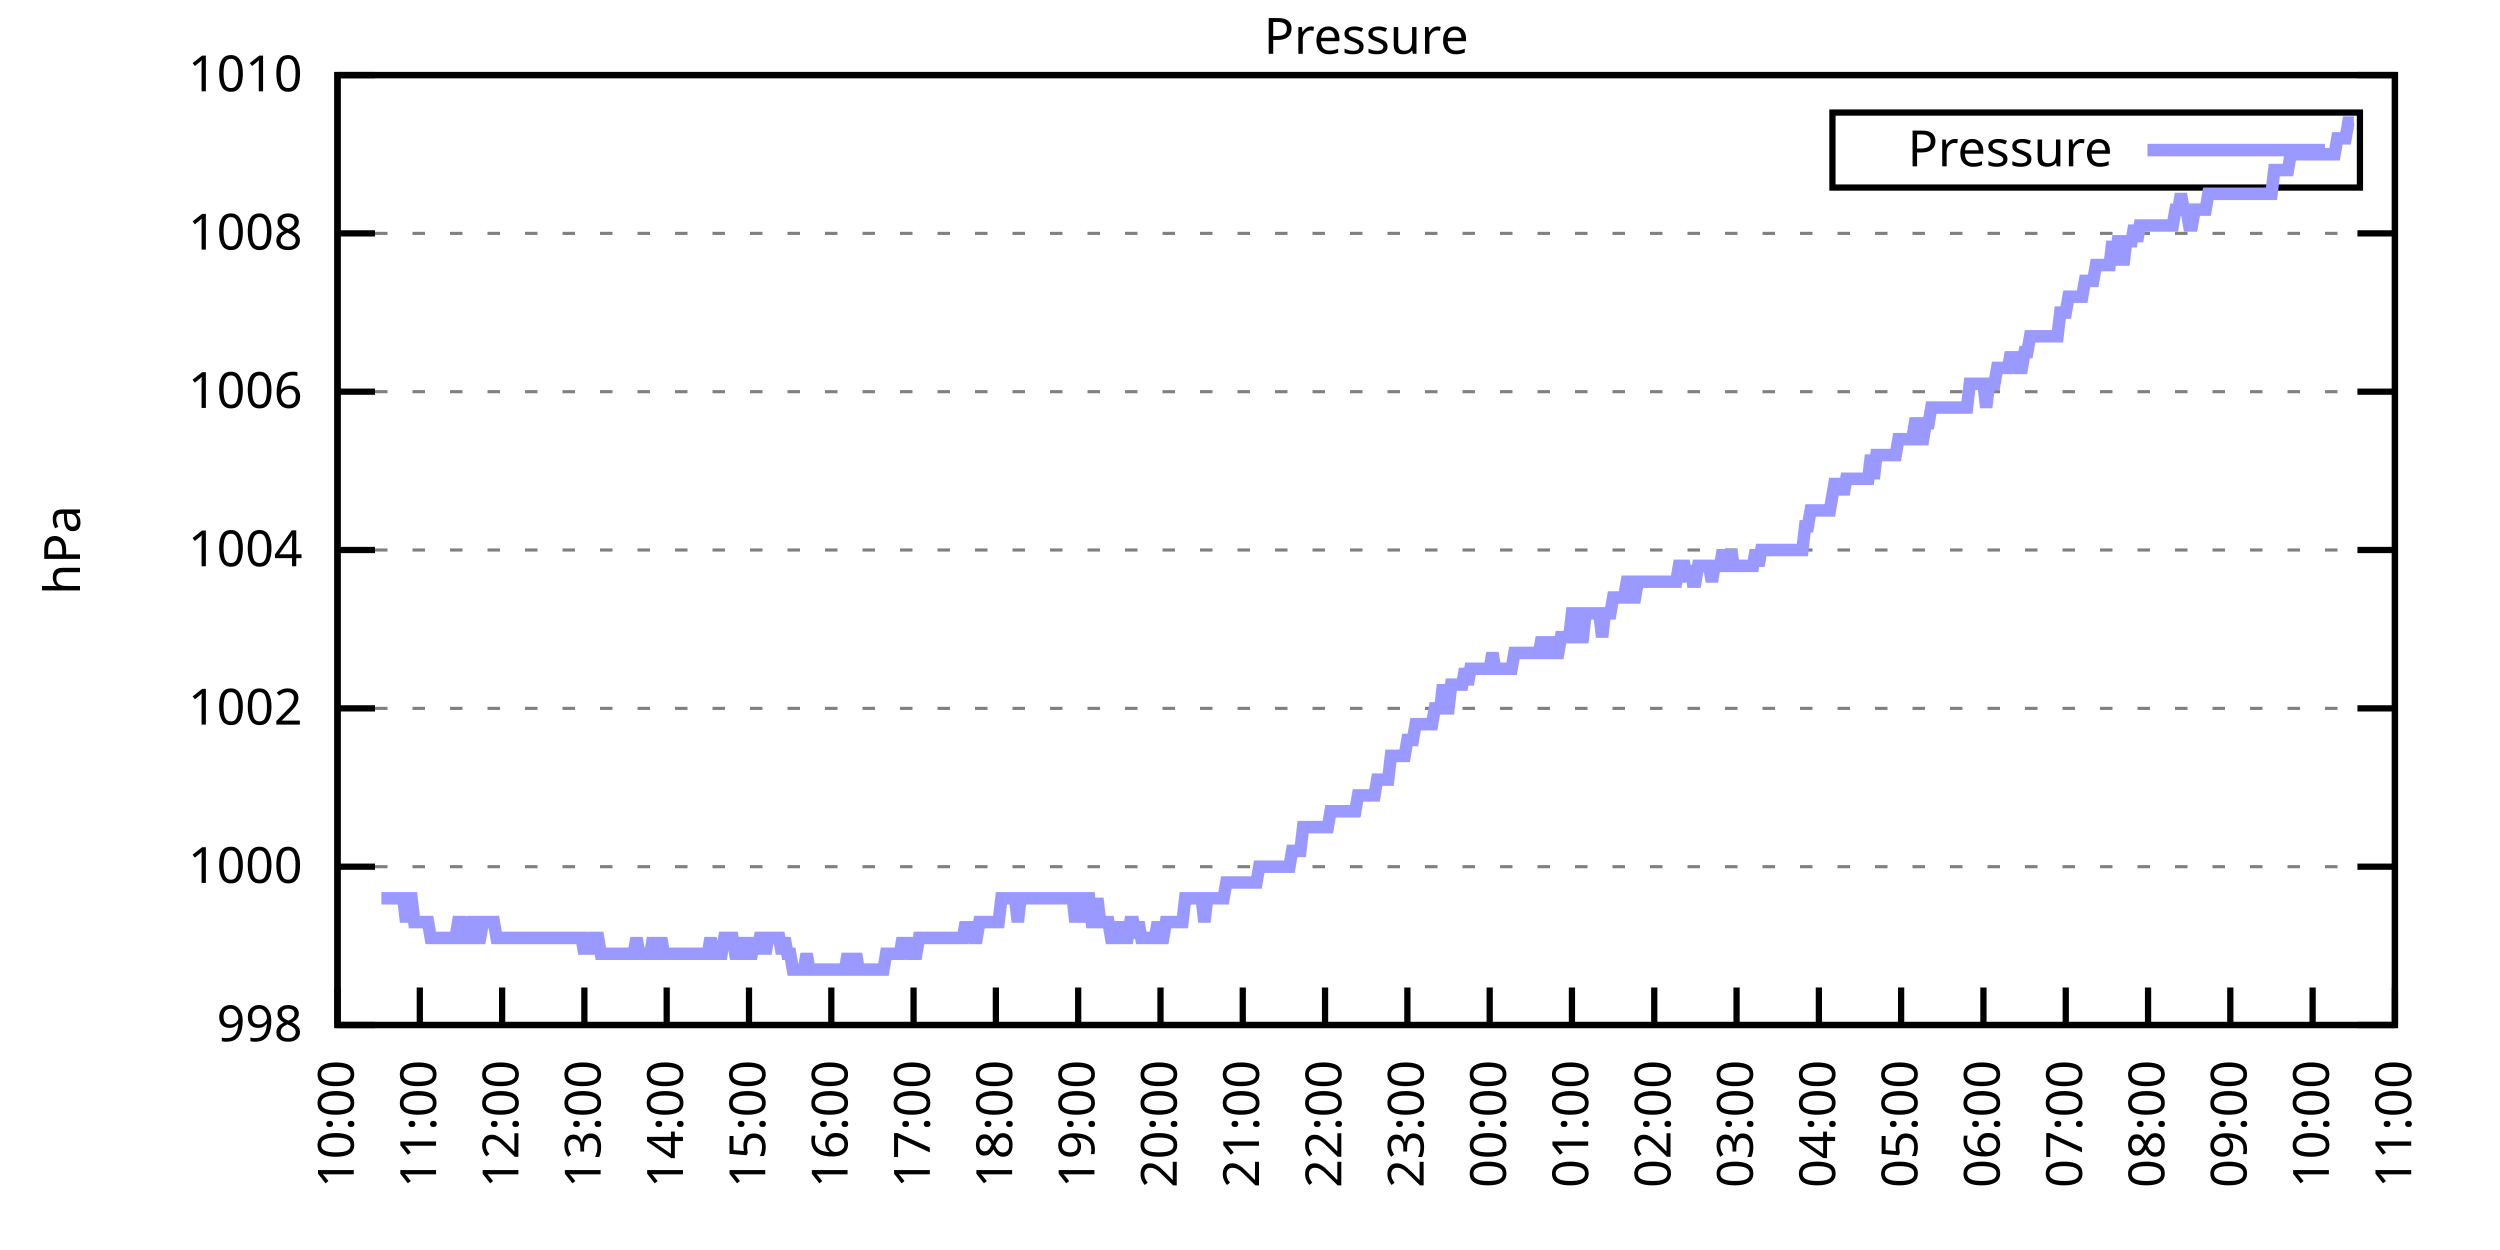
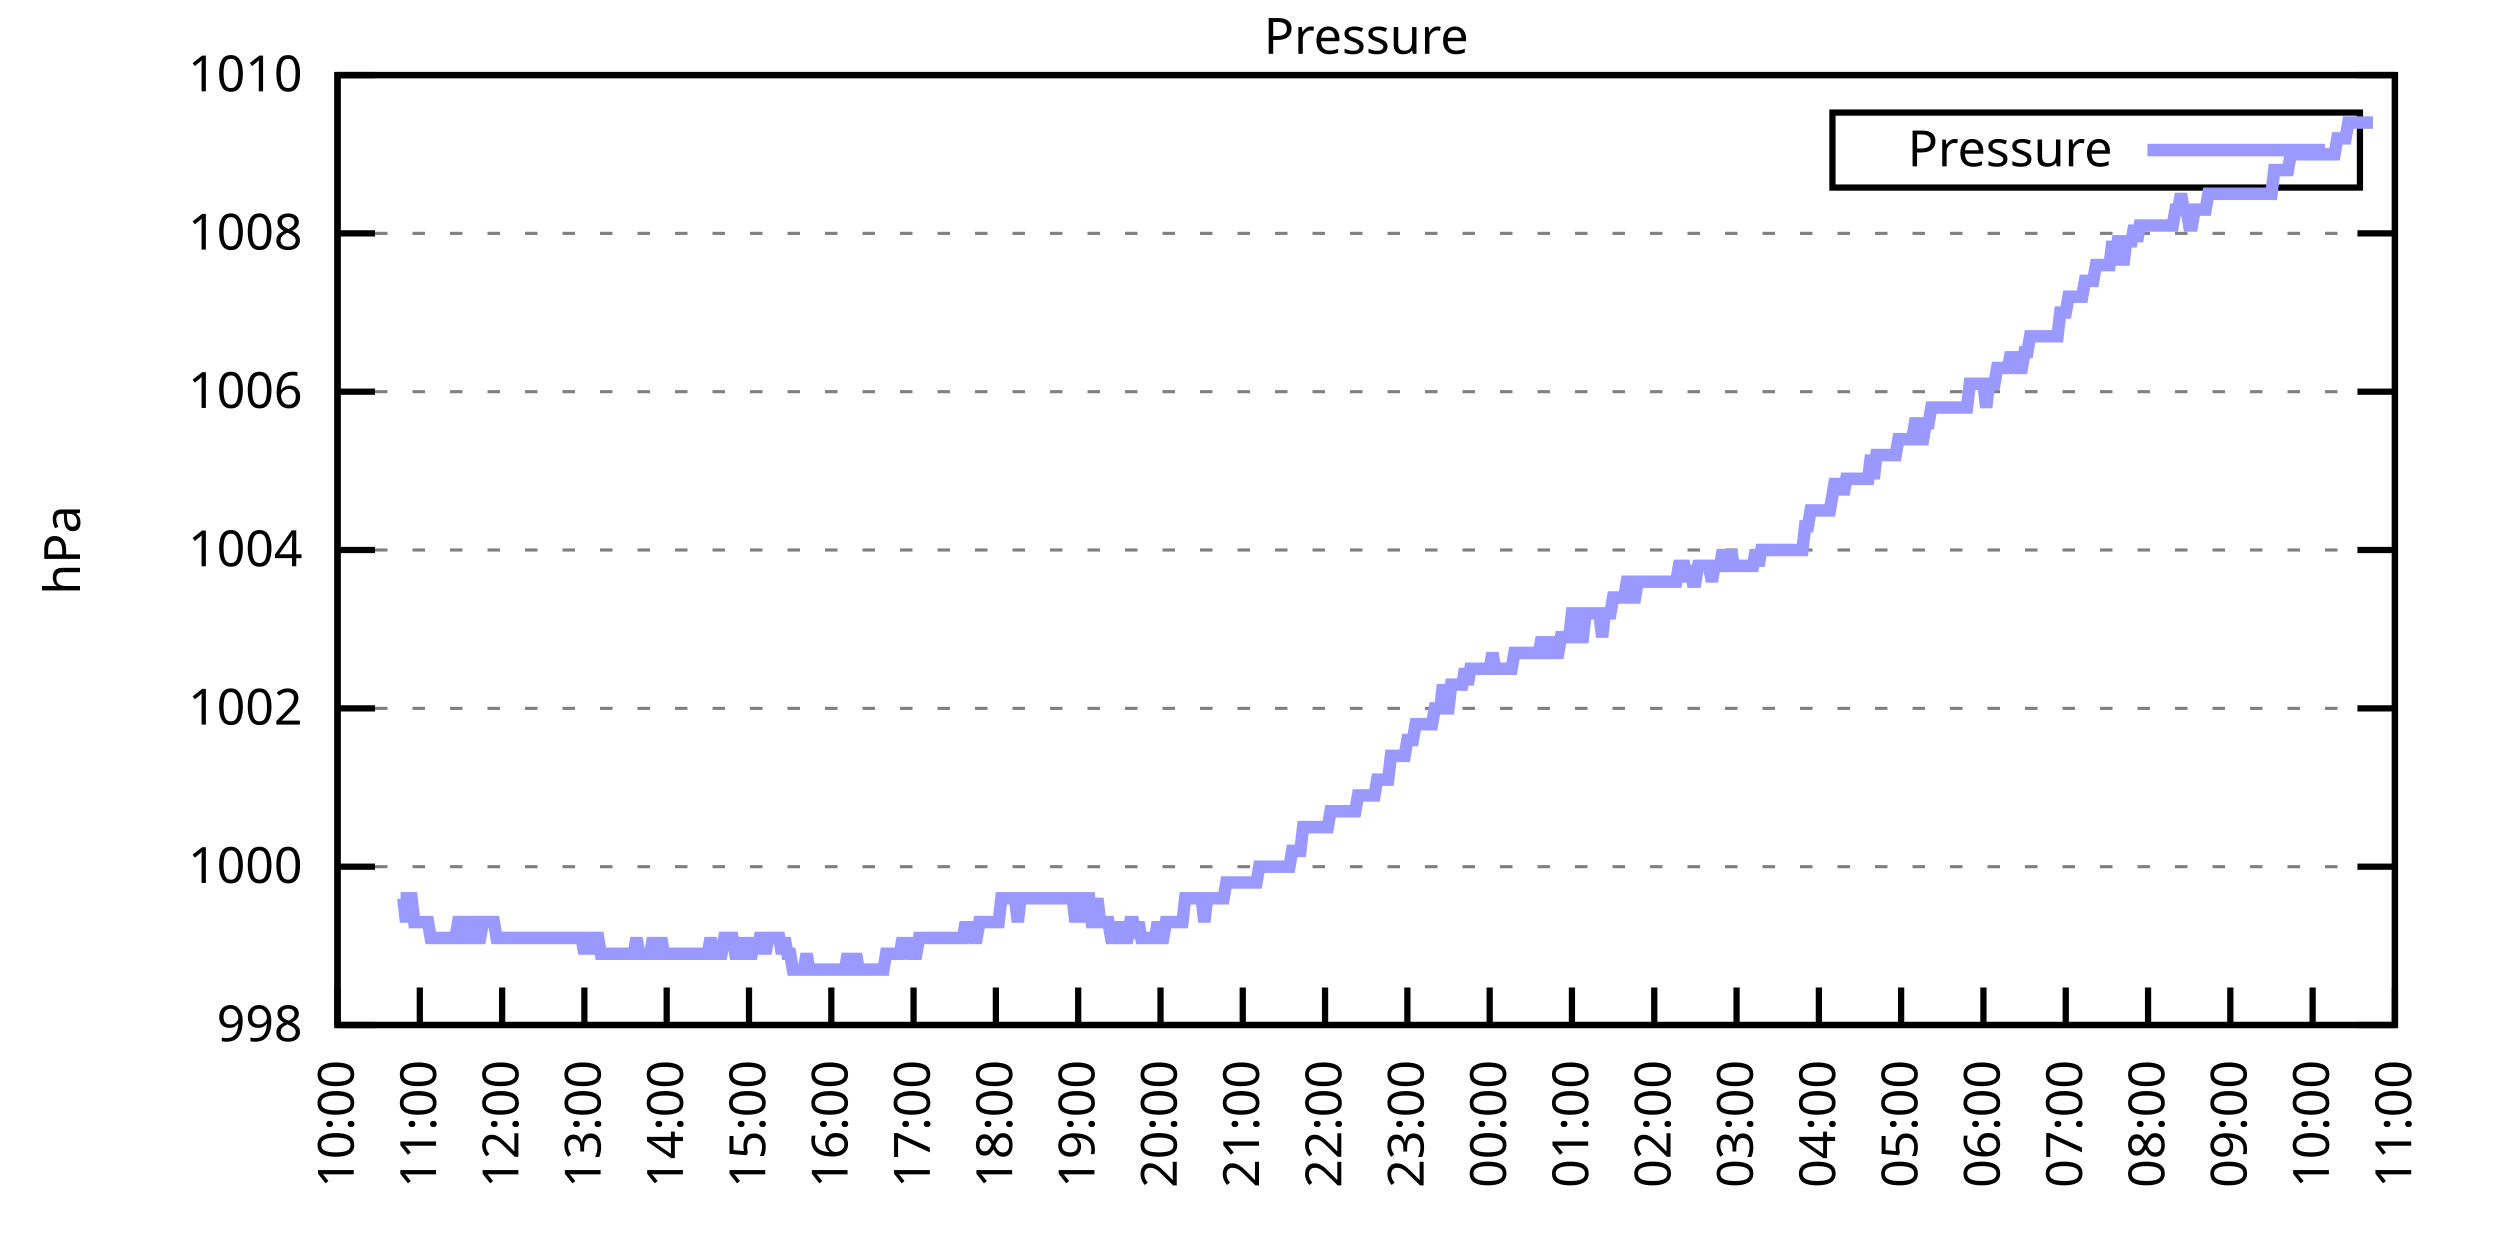
<svg xmlns="http://www.w3.org/2000/svg" xmlns:xlink="http://www.w3.org/1999/xlink" width="400" height="200" viewBox="0 0 400 200">
  <g id="gnuplot_canvas">
    <rect x="0" y="0" width="400" height="200" fill="none" />
    <defs>
      <circle id="gpDot" r="0.5" stroke-width="0.5" stroke="currentColor" />
      <path id="gpPt0" stroke-width="0.333" stroke="currentColor" d="M-1,0 h2 M0,-1 v2" />
      <path id="gpPt1" stroke-width="0.333" stroke="currentColor" d="M-1,-1 L1,1 M1,-1 L-1,1" />
      <path id="gpPt2" stroke-width="0.333" stroke="currentColor" d="M-1,0 L1,0 M0,-1 L0,1 M-1,-1 L1,1 M-1,1 L1,-1" />
      <rect id="gpPt3" stroke-width="0.333" stroke="currentColor" x="-1" y="-1" width="2" height="2" />
      <rect id="gpPt4" stroke-width="0.333" stroke="currentColor" fill="currentColor" x="-1" y="-1" width="2" height="2" />
      <circle id="gpPt5" stroke-width="0.333" stroke="currentColor" cx="0" cy="0" r="1" />
      <use xlink:href="#gpPt5" id="gpPt6" fill="currentColor" stroke="none" />
      <path id="gpPt7" stroke-width="0.333" stroke="currentColor" d="M0,-1.33 L-1.33,0.67 L1.33,0.67 z" />
      <use xlink:href="#gpPt7" id="gpPt8" fill="currentColor" stroke="none" />
      <use xlink:href="#gpPt7" id="gpPt9" stroke="currentColor" transform="rotate(180)" />
      <use xlink:href="#gpPt9" id="gpPt10" fill="currentColor" stroke="none" />
      <use xlink:href="#gpPt3" id="gpPt11" stroke="currentColor" transform="rotate(45)" />
      <use xlink:href="#gpPt11" id="gpPt12" fill="currentColor" stroke="none" />
      <path id="gpPt13" stroke-width="0.333" stroke="currentColor" d="M0,1.330 L1.265,0.411 L0.782,-1.067 L-0.782,-1.076 L-1.265,0.411 z" />
      <use xlink:href="#gpPt13" id="gpPt14" fill="currentColor" stroke="none" />
      <filter id="textbox" filterUnits="objectBoundingBox" x="0" y="0" height="1" width="1">
        <feFlood flood-color="white" flood-opacity="1" result="bgnd" />
        <feComposite in="SourceGraphic" in2="bgnd" operator="atop" />
      </filter>
      <filter id="greybox" filterUnits="objectBoundingBox" x="0" y="0" height="1" width="1">
        <feFlood flood-color="lightgrey" flood-opacity="1" result="grey" />
        <feComposite in="SourceGraphic" in2="grey" operator="atop" />
      </filter>
    </defs>
    <g fill="none" color="white" stroke="currentColor" stroke-width="1.00" stroke-linecap="butt" stroke-linejoin="miter">
</g>
    <g fill="none" color="black" stroke="currentColor" stroke-width="1.00" stroke-linecap="butt" stroke-linejoin="miter">
      <g stroke="none" shape-rendering="crispEdges">
        <polygon fill="rgb(255, 255, 255)" points="54.00,164.00 383.18,164.00 383.18,12.02 54.00,12.02 " />
      </g>
    </g>
    <g fill="none" color="black" stroke="currentColor" stroke-width="1.00" stroke-linecap="butt" stroke-linejoin="miter">
</g>
    <g fill="none" color="black" stroke="black" stroke-width="0.50" stroke-linecap="butt" stroke-linejoin="miter">
</g>
    <g fill="none" color="gray" stroke="currentColor" stroke-width="0.50" stroke-linecap="butt" stroke-linejoin="miter">
      <path stroke="gray" stroke-dasharray="2,4" class="gridline" d="M54.00,164.00 L383.19,164.00  " />
    </g>
    <g fill="none" color="gray" stroke="gray" stroke-width="1.00" stroke-linecap="butt" stroke-linejoin="miter">
</g>
    <g fill="none" color="black" stroke="currentColor" stroke-width="1.00" stroke-linecap="butt" stroke-linejoin="miter">
      <path stroke="black" d="M54.00,164.00 L60.00,164.00 M383.19,164.00 L377.19,164.00  " />
      <g transform="translate(48.40,166.60)" stroke="none" fill="black" font-family="Sans" font-size="8.00" text-anchor="end">
        <text>
          <tspan font-family="Sans"> 998</tspan>
        </text>
      </g>
    </g>
    <g fill="none" color="black" stroke="currentColor" stroke-width="1.00" stroke-linecap="butt" stroke-linejoin="miter">
</g>
    <g fill="none" color="black" stroke="black" stroke-width="0.50" stroke-linecap="butt" stroke-linejoin="miter">
</g>
    <g fill="none" color="gray" stroke="currentColor" stroke-width="0.50" stroke-linecap="butt" stroke-linejoin="miter">
      <path stroke="gray" stroke-dasharray="2,4" class="gridline" d="M54.00,138.67 L383.19,138.67  " />
    </g>
    <g fill="none" color="gray" stroke="gray" stroke-width="1.00" stroke-linecap="butt" stroke-linejoin="miter">
</g>
    <g fill="none" color="black" stroke="currentColor" stroke-width="1.00" stroke-linecap="butt" stroke-linejoin="miter">
      <path stroke="black" d="M54.00,138.67 L60.00,138.67 M383.19,138.67 L377.19,138.67  " />
      <g transform="translate(48.40,141.27)" stroke="none" fill="black" font-family="Sans" font-size="8.00" text-anchor="end">
        <text>
          <tspan font-family="Sans"> 1000</tspan>
        </text>
      </g>
    </g>
    <g fill="none" color="black" stroke="currentColor" stroke-width="1.00" stroke-linecap="butt" stroke-linejoin="miter">
</g>
    <g fill="none" color="black" stroke="black" stroke-width="0.50" stroke-linecap="butt" stroke-linejoin="miter">
</g>
    <g fill="none" color="gray" stroke="currentColor" stroke-width="0.50" stroke-linecap="butt" stroke-linejoin="miter">
      <path stroke="gray" stroke-dasharray="2,4" class="gridline" d="M54.00,113.34 L383.19,113.34  " />
    </g>
    <g fill="none" color="gray" stroke="gray" stroke-width="1.00" stroke-linecap="butt" stroke-linejoin="miter">
</g>
    <g fill="none" color="black" stroke="currentColor" stroke-width="1.00" stroke-linecap="butt" stroke-linejoin="miter">
      <path stroke="black" d="M54.00,113.34 L60.00,113.34 M383.19,113.34 L377.19,113.34  " />
      <g transform="translate(48.40,115.94)" stroke="none" fill="black" font-family="Sans" font-size="8.00" text-anchor="end">
        <text>
          <tspan font-family="Sans"> 1002</tspan>
        </text>
      </g>
    </g>
    <g fill="none" color="black" stroke="currentColor" stroke-width="1.00" stroke-linecap="butt" stroke-linejoin="miter">
</g>
    <g fill="none" color="black" stroke="black" stroke-width="0.50" stroke-linecap="butt" stroke-linejoin="miter">
</g>
    <g fill="none" color="gray" stroke="currentColor" stroke-width="0.50" stroke-linecap="butt" stroke-linejoin="miter">
      <path stroke="gray" stroke-dasharray="2,4" class="gridline" d="M54.00,88.00 L383.19,88.00  " />
    </g>
    <g fill="none" color="gray" stroke="gray" stroke-width="1.00" stroke-linecap="butt" stroke-linejoin="miter">
</g>
    <g fill="none" color="black" stroke="currentColor" stroke-width="1.00" stroke-linecap="butt" stroke-linejoin="miter">
      <path stroke="black" d="M54.00,88.00 L60.00,88.00 M383.19,88.00 L377.19,88.00  " />
      <g transform="translate(48.40,90.60)" stroke="none" fill="black" font-family="Sans" font-size="8.00" text-anchor="end">
        <text>
          <tspan font-family="Sans"> 1004</tspan>
        </text>
      </g>
    </g>
    <g fill="none" color="black" stroke="currentColor" stroke-width="1.00" stroke-linecap="butt" stroke-linejoin="miter">
</g>
    <g fill="none" color="black" stroke="black" stroke-width="0.50" stroke-linecap="butt" stroke-linejoin="miter">
</g>
    <g fill="none" color="gray" stroke="currentColor" stroke-width="0.50" stroke-linecap="butt" stroke-linejoin="miter">
      <path stroke="gray" stroke-dasharray="2,4" class="gridline" d="M54.00,62.67 L383.19,62.67  " />
    </g>
    <g fill="none" color="gray" stroke="gray" stroke-width="1.00" stroke-linecap="butt" stroke-linejoin="miter">
</g>
    <g fill="none" color="black" stroke="currentColor" stroke-width="1.00" stroke-linecap="butt" stroke-linejoin="miter">
      <path stroke="black" d="M54.00,62.67 L60.00,62.67 M383.19,62.67 L377.19,62.67  " />
      <g transform="translate(48.40,65.27)" stroke="none" fill="black" font-family="Sans" font-size="8.00" text-anchor="end">
        <text>
          <tspan font-family="Sans"> 1006</tspan>
        </text>
      </g>
    </g>
    <g fill="none" color="black" stroke="currentColor" stroke-width="1.00" stroke-linecap="butt" stroke-linejoin="miter">
</g>
    <g fill="none" color="black" stroke="black" stroke-width="0.50" stroke-linecap="butt" stroke-linejoin="miter">
</g>
    <g fill="none" color="gray" stroke="currentColor" stroke-width="0.50" stroke-linecap="butt" stroke-linejoin="miter">
      <path stroke="gray" stroke-dasharray="2,4" class="gridline" d="M54.00,37.34 L383.19,37.34  " />
    </g>
    <g fill="none" color="gray" stroke="gray" stroke-width="1.00" stroke-linecap="butt" stroke-linejoin="miter">
</g>
    <g fill="none" color="black" stroke="currentColor" stroke-width="1.00" stroke-linecap="butt" stroke-linejoin="miter">
      <path stroke="black" d="M54.00,37.34 L60.00,37.34 M383.19,37.34 L377.19,37.34  " />
      <g transform="translate(48.40,39.94)" stroke="none" fill="black" font-family="Sans" font-size="8.00" text-anchor="end">
        <text>
          <tspan font-family="Sans"> 1008</tspan>
        </text>
      </g>
    </g>
    <g fill="none" color="black" stroke="currentColor" stroke-width="1.00" stroke-linecap="butt" stroke-linejoin="miter">
</g>
    <g fill="none" color="black" stroke="black" stroke-width="0.50" stroke-linecap="butt" stroke-linejoin="miter">
</g>
    <g fill="none" color="gray" stroke="currentColor" stroke-width="0.50" stroke-linecap="butt" stroke-linejoin="miter">
      <path stroke="gray" stroke-dasharray="2,4" class="gridline" d="M54.00,12.01 L383.19,12.01  " />
    </g>
    <g fill="none" color="gray" stroke="gray" stroke-width="1.00" stroke-linecap="butt" stroke-linejoin="miter">
</g>
    <g fill="none" color="black" stroke="currentColor" stroke-width="1.00" stroke-linecap="butt" stroke-linejoin="miter">
      <path stroke="black" d="M54.00,12.01 L60.00,12.01 M383.19,12.01 L377.19,12.01  " />
      <g transform="translate(48.40,14.61)" stroke="none" fill="black" font-family="Sans" font-size="8.00" text-anchor="end">
        <text>
          <tspan font-family="Sans"> 1010</tspan>
        </text>
      </g>
    </g>
    <g fill="none" color="black" stroke="currentColor" stroke-width="1.00" stroke-linecap="butt" stroke-linejoin="miter">
      <path stroke="black" d="M54.00,164.00 L54.00,158.00  " />
      <g transform="translate(56.60,169.60) rotate(270.00)" stroke="none" fill="black" font-family="Sans" font-size="8.00" text-anchor="end">
        <text>
          <tspan font-family="Sans">10:00</tspan>
        </text>
      </g>
    </g>
    <g fill="none" color="black" stroke="currentColor" stroke-width="1.00" stroke-linecap="butt" stroke-linejoin="miter">
      <path stroke="black" d="M67.17,164.00 L67.17,158.00  " />
      <g transform="translate(69.77,169.60) rotate(270.00)" stroke="none" fill="black" font-family="Sans" font-size="8.00" text-anchor="end">
        <text>
          <tspan font-family="Sans">11:00</tspan>
        </text>
      </g>
    </g>
    <g fill="none" color="black" stroke="currentColor" stroke-width="1.00" stroke-linecap="butt" stroke-linejoin="miter">
      <path stroke="black" d="M80.34,164.00 L80.34,158.00  " />
      <g transform="translate(82.94,169.60) rotate(270.00)" stroke="none" fill="black" font-family="Sans" font-size="8.00" text-anchor="end">
        <text>
          <tspan font-family="Sans">12:00</tspan>
        </text>
      </g>
    </g>
    <g fill="none" color="black" stroke="currentColor" stroke-width="1.00" stroke-linecap="butt" stroke-linejoin="miter">
      <path stroke="black" d="M93.50,164.00 L93.50,158.00  " />
      <g transform="translate(96.10,169.60) rotate(270.00)" stroke="none" fill="black" font-family="Sans" font-size="8.00" text-anchor="end">
        <text>
          <tspan font-family="Sans">13:00</tspan>
        </text>
      </g>
    </g>
    <g fill="none" color="black" stroke="currentColor" stroke-width="1.00" stroke-linecap="butt" stroke-linejoin="miter">
      <path stroke="black" d="M106.67,164.00 L106.67,158.00  " />
      <g transform="translate(109.27,169.60) rotate(270.00)" stroke="none" fill="black" font-family="Sans" font-size="8.00" text-anchor="end">
        <text>
          <tspan font-family="Sans">14:00</tspan>
        </text>
      </g>
    </g>
    <g fill="none" color="black" stroke="currentColor" stroke-width="1.00" stroke-linecap="butt" stroke-linejoin="miter">
      <path stroke="black" d="M119.84,164.00 L119.84,158.00  " />
      <g transform="translate(122.44,169.60) rotate(270.00)" stroke="none" fill="black" font-family="Sans" font-size="8.00" text-anchor="end">
        <text>
          <tspan font-family="Sans">15:00</tspan>
        </text>
      </g>
    </g>
    <g fill="none" color="black" stroke="currentColor" stroke-width="1.00" stroke-linecap="butt" stroke-linejoin="miter">
      <path stroke="black" d="M133.01,164.00 L133.01,158.00  " />
      <g transform="translate(135.61,169.60) rotate(270.00)" stroke="none" fill="black" font-family="Sans" font-size="8.00" text-anchor="end">
        <text>
          <tspan font-family="Sans">16:00</tspan>
        </text>
      </g>
    </g>
    <g fill="none" color="black" stroke="currentColor" stroke-width="1.00" stroke-linecap="butt" stroke-linejoin="miter">
      <path stroke="black" d="M146.17,164.00 L146.17,158.00  " />
      <g transform="translate(148.77,169.60) rotate(270.00)" stroke="none" fill="black" font-family="Sans" font-size="8.00" text-anchor="end">
        <text>
          <tspan font-family="Sans">17:00</tspan>
        </text>
      </g>
    </g>
    <g fill="none" color="black" stroke="currentColor" stroke-width="1.00" stroke-linecap="butt" stroke-linejoin="miter">
      <path stroke="black" d="M159.34,164.00 L159.34,158.00  " />
      <g transform="translate(161.94,169.60) rotate(270.00)" stroke="none" fill="black" font-family="Sans" font-size="8.00" text-anchor="end">
        <text>
          <tspan font-family="Sans">18:00</tspan>
        </text>
      </g>
    </g>
    <g fill="none" color="black" stroke="currentColor" stroke-width="1.00" stroke-linecap="butt" stroke-linejoin="miter">
      <path stroke="black" d="M172.51,164.00 L172.51,158.00  " />
      <g transform="translate(175.11,169.60) rotate(270.00)" stroke="none" fill="black" font-family="Sans" font-size="8.00" text-anchor="end">
        <text>
          <tspan font-family="Sans">19:00</tspan>
        </text>
      </g>
    </g>
    <g fill="none" color="black" stroke="currentColor" stroke-width="1.00" stroke-linecap="butt" stroke-linejoin="miter">
      <path stroke="black" d="M185.68,164.00 L185.68,158.00  " />
      <g transform="translate(188.28,169.60) rotate(270.00)" stroke="none" fill="black" font-family="Sans" font-size="8.00" text-anchor="end">
        <text>
          <tspan font-family="Sans">20:00</tspan>
        </text>
      </g>
    </g>
    <g fill="none" color="black" stroke="currentColor" stroke-width="1.00" stroke-linecap="butt" stroke-linejoin="miter">
      <path stroke="black" d="M198.84,164.00 L198.84,158.00  " />
      <g transform="translate(201.44,169.60) rotate(270.00)" stroke="none" fill="black" font-family="Sans" font-size="8.00" text-anchor="end">
        <text>
          <tspan font-family="Sans">21:00</tspan>
        </text>
      </g>
    </g>
    <g fill="none" color="black" stroke="currentColor" stroke-width="1.00" stroke-linecap="butt" stroke-linejoin="miter">
      <path stroke="black" d="M212.01,164.00 L212.01,158.00  " />
      <g transform="translate(214.61,169.60) rotate(270.00)" stroke="none" fill="black" font-family="Sans" font-size="8.00" text-anchor="end">
        <text>
          <tspan font-family="Sans">22:00</tspan>
        </text>
      </g>
    </g>
    <g fill="none" color="black" stroke="currentColor" stroke-width="1.00" stroke-linecap="butt" stroke-linejoin="miter">
      <path stroke="black" d="M225.18,164.00 L225.18,158.00  " />
      <g transform="translate(227.78,169.60) rotate(270.00)" stroke="none" fill="black" font-family="Sans" font-size="8.00" text-anchor="end">
        <text>
          <tspan font-family="Sans">23:00</tspan>
        </text>
      </g>
    </g>
    <g fill="none" color="black" stroke="currentColor" stroke-width="1.00" stroke-linecap="butt" stroke-linejoin="miter">
      <path stroke="black" d="M238.35,164.00 L238.35,158.00  " />
      <g transform="translate(240.95,169.60) rotate(270.00)" stroke="none" fill="black" font-family="Sans" font-size="8.00" text-anchor="end">
        <text>
          <tspan font-family="Sans">00:00</tspan>
        </text>
      </g>
    </g>
    <g fill="none" color="black" stroke="currentColor" stroke-width="1.00" stroke-linecap="butt" stroke-linejoin="miter">
      <path stroke="black" d="M251.51,164.00 L251.51,158.00  " />
      <g transform="translate(254.11,169.60) rotate(270.00)" stroke="none" fill="black" font-family="Sans" font-size="8.00" text-anchor="end">
        <text>
          <tspan font-family="Sans">01:00</tspan>
        </text>
      </g>
    </g>
    <g fill="none" color="black" stroke="currentColor" stroke-width="1.00" stroke-linecap="butt" stroke-linejoin="miter">
      <path stroke="black" d="M264.68,164.00 L264.68,158.00  " />
      <g transform="translate(267.28,169.60) rotate(270.00)" stroke="none" fill="black" font-family="Sans" font-size="8.00" text-anchor="end">
        <text>
          <tspan font-family="Sans">02:00</tspan>
        </text>
      </g>
    </g>
    <g fill="none" color="black" stroke="currentColor" stroke-width="1.00" stroke-linecap="butt" stroke-linejoin="miter">
      <path stroke="black" d="M277.85,164.00 L277.85,158.00  " />
      <g transform="translate(280.45,169.60) rotate(270.00)" stroke="none" fill="black" font-family="Sans" font-size="8.00" text-anchor="end">
        <text>
          <tspan font-family="Sans">03:00</tspan>
        </text>
      </g>
    </g>
    <g fill="none" color="black" stroke="currentColor" stroke-width="1.00" stroke-linecap="butt" stroke-linejoin="miter">
      <path stroke="black" d="M291.02,164.00 L291.02,158.00  " />
      <g transform="translate(293.62,169.60) rotate(270.00)" stroke="none" fill="black" font-family="Sans" font-size="8.00" text-anchor="end">
        <text>
          <tspan font-family="Sans">04:00</tspan>
        </text>
      </g>
    </g>
    <g fill="none" color="black" stroke="currentColor" stroke-width="1.00" stroke-linecap="butt" stroke-linejoin="miter">
      <path stroke="black" d="M304.18,164.00 L304.18,158.00  " />
      <g transform="translate(306.78,169.60) rotate(270.00)" stroke="none" fill="black" font-family="Sans" font-size="8.00" text-anchor="end">
        <text>
          <tspan font-family="Sans">05:00</tspan>
        </text>
      </g>
    </g>
    <g fill="none" color="black" stroke="currentColor" stroke-width="1.00" stroke-linecap="butt" stroke-linejoin="miter">
      <path stroke="black" d="M317.35,164.00 L317.35,158.00  " />
      <g transform="translate(319.95,169.60) rotate(270.00)" stroke="none" fill="black" font-family="Sans" font-size="8.00" text-anchor="end">
        <text>
          <tspan font-family="Sans">06:00</tspan>
        </text>
      </g>
    </g>
    <g fill="none" color="black" stroke="currentColor" stroke-width="1.00" stroke-linecap="butt" stroke-linejoin="miter">
      <path stroke="black" d="M330.52,164.00 L330.52,158.00  " />
      <g transform="translate(333.12,169.60) rotate(270.00)" stroke="none" fill="black" font-family="Sans" font-size="8.00" text-anchor="end">
        <text>
          <tspan font-family="Sans">07:00</tspan>
        </text>
      </g>
    </g>
    <g fill="none" color="black" stroke="currentColor" stroke-width="1.00" stroke-linecap="butt" stroke-linejoin="miter">
      <path stroke="black" d="M343.69,164.00 L343.69,158.00  " />
      <g transform="translate(346.29,169.60) rotate(270.00)" stroke="none" fill="black" font-family="Sans" font-size="8.00" text-anchor="end">
        <text>
          <tspan font-family="Sans">08:00</tspan>
        </text>
      </g>
    </g>
    <g fill="none" color="black" stroke="currentColor" stroke-width="1.00" stroke-linecap="butt" stroke-linejoin="miter">
      <path stroke="black" d="M356.85,164.00 L356.85,158.00  " />
      <g transform="translate(359.45,169.60) rotate(270.00)" stroke="none" fill="black" font-family="Sans" font-size="8.00" text-anchor="end">
        <text>
          <tspan font-family="Sans">09:00</tspan>
        </text>
      </g>
    </g>
    <g fill="none" color="black" stroke="currentColor" stroke-width="1.00" stroke-linecap="butt" stroke-linejoin="miter">
      <path stroke="black" d="M370.02,164.00 L370.02,158.00  " />
      <g transform="translate(372.62,169.60) rotate(270.00)" stroke="none" fill="black" font-family="Sans" font-size="8.00" text-anchor="end">
        <text>
          <tspan font-family="Sans">10:00</tspan>
        </text>
      </g>
    </g>
    <g fill="none" color="black" stroke="currentColor" stroke-width="1.00" stroke-linecap="butt" stroke-linejoin="miter">
      <path stroke="black" d="M383.19,164.00 L383.19,158.00  " />
      <g transform="translate(385.79,169.60) rotate(270.00)" stroke="none" fill="black" font-family="Sans" font-size="8.00" text-anchor="end">
        <text>
          <tspan font-family="Sans">11:00</tspan>
        </text>
      </g>
    </g>
    <g fill="none" color="black" stroke="currentColor" stroke-width="1.00" stroke-linecap="butt" stroke-linejoin="miter">
</g>
    <g fill="none" color="black" stroke="currentColor" stroke-width="1.00" stroke-linecap="butt" stroke-linejoin="miter">
      <path stroke="black" d="M54.00,12.01 L54.00,164.00 L383.19,164.00 L383.19,12.01 L54.00,12.01 Z  " />
    </g>
    <g fill="none" color="black" stroke="currentColor" stroke-width="1.00" stroke-linecap="butt" stroke-linejoin="miter">
</g>
    <g fill="none" color="black" stroke="currentColor" stroke-width="1.00" stroke-linecap="butt" stroke-linejoin="miter">
      <path stroke="black" d="M293.19,30.01 L293.19,18.01 L377.59,18.01 L377.59,30.01 L293.19,30.01 Z  " />
    </g>
    <g id="Pressure_plot_1">
      <g fill="none" color="white" stroke="black" stroke-width="2.00" stroke-linecap="butt" stroke-linejoin="miter">
</g>
      <g fill="none" color="black" stroke="currentColor" stroke-width="2.00" stroke-linecap="butt" stroke-linejoin="miter">
        <g transform="translate(337.99,26.61)" stroke="none" fill="black" font-family="Sans" font-size="8.00" text-anchor="end">
          <text>
            <tspan font-family="Sans">Pressure</tspan>
          </text>
        </g>
      </g>
      <g fill="none" color="black" stroke="currentColor" stroke-width="2.00" stroke-linecap="butt" stroke-linejoin="miter">
-         <path stroke="rgb(153, 153, 255)" d="M343.59,24.01 L371.99,24.01 M61.02,143.73 L61.46,143.73 L61.90,143.73 L62.34,143.73 L62.78,143.73 L63.22,143.73   L63.66,143.73 L64.10,143.73 L64.53,143.73 L64.97,147.53 L65.41,143.73 L65.85,143.73 L66.29,147.53 L66.73,147.53   L67.17,147.53 L67.61,147.53 L68.05,147.53 L68.48,147.53 L68.92,150.07 L69.36,150.07 L69.80,150.07 L70.24,150.07   L70.68,150.07 L71.12,150.07 L71.56,150.07 L72.00,150.07 L72.43,150.07 L72.87,150.07 L73.31,147.53 L73.75,147.53   L74.19,150.07 L74.63,150.07 L75.07,150.07 L75.51,147.53 L75.95,147.53 L76.38,150.07 L76.82,150.07 L77.26,147.53   L77.70,147.53 L78.14,147.53 L78.58,147.53 L79.02,147.53 L79.46,150.07 L79.90,150.07 L80.34,150.07 L80.77,150.07   L81.21,150.07 L81.65,150.07 L82.09,150.07 L82.53,150.07 L82.97,150.07 L83.41,150.07 L83.85,150.07 L84.29,150.07   L84.72,150.07 L85.16,150.07 L85.60,150.07 L86.04,150.07 L86.48,150.07 L86.92,150.07 L87.36,150.07 L87.80,150.07   L88.24,150.07 L88.67,150.07 L89.11,150.07 L89.55,150.07 L89.99,150.07 L90.43,150.07 L90.87,150.07 L91.31,150.07   L91.75,150.07 L92.19,150.07 L92.62,150.07 L93.06,150.07 L93.50,152.60 L93.94,150.07 L94.38,152.60 L94.82,150.07   L95.26,150.07 L95.70,150.07 L96.14,152.60 L96.58,152.60 L97.01,152.60 L97.45,152.60 L97.89,152.60 L98.33,152.60   L98.77,152.60 L99.21,152.60 L99.65,152.60 L100.09,152.60 L100.53,152.60 L100.96,152.60 L101.40,152.60 L101.84,150.07   L102.28,152.60 L102.72,152.60 L103.16,152.60 L103.60,152.60 L104.04,152.60 L104.48,150.07 L104.91,152.60 L105.35,152.60   L105.79,150.07 L106.23,152.60 L106.67,152.60 L107.11,152.60 L107.55,152.60 L107.99,152.60 L108.43,152.60 L108.87,152.60   L109.30,152.60 L109.74,152.60 L110.18,152.60 L110.62,152.60 L111.06,152.60 L111.50,152.60 L111.94,152.60 L112.38,152.60   L112.82,152.60 L113.25,152.60 L113.69,150.07 L114.13,152.60 L114.57,152.60 L115.01,152.60 L115.45,152.60 L115.89,150.07   L116.33,150.07 L116.77,150.07 L117.20,150.07 L117.64,152.60 L118.08,152.60 L118.52,152.60 L118.96,150.07 L119.40,152.60   L119.84,152.60 L120.28,152.60 L120.72,150.07 L121.15,152.60 L121.59,150.07 L122.03,150.07 L122.47,152.60 L122.91,150.07   L123.35,150.07 L123.79,150.07 L124.23,150.07 L124.67,150.07 L125.11,152.60 L125.54,150.07 L125.98,152.60 L126.42,152.60   L126.86,155.13 L127.30,155.13 L127.74,155.13 L128.18,155.13 L128.62,155.13 L129.06,152.60 L129.49,155.13 L129.93,155.13   L130.37,155.13 L130.81,155.13 L131.25,155.13 L131.69,155.13 L132.13,155.13 L132.57,155.13 L133.01,155.13 L133.44,155.13   L133.88,155.13 L134.32,155.13 L134.76,155.13 L135.20,155.13 L135.64,152.60 L136.08,155.13 L136.52,155.13 L136.96,152.60   L137.39,155.13 L137.83,155.13 L138.27,155.13 L138.71,155.13 L139.15,155.13 L139.59,155.13 L140.03,155.13 L140.47,155.13   L140.91,155.13 L141.35,155.13 L141.78,152.60 L142.22,152.60 L142.66,152.60 L143.10,152.60 L143.54,152.60 L143.98,152.60   L144.42,150.07 L144.86,152.60 L145.30,150.07 L145.73,152.60 L146.17,152.60 L146.61,152.60 L147.05,150.07 L147.49,150.07   L147.93,150.07 L148.37,150.07 L148.81,150.07 L149.25,150.07 L149.68,150.07 L150.12,150.07 L150.56,150.07 L151.00,150.07   L151.44,150.07 L151.88,150.07 L152.32,150.07 L152.76,150.07 L153.20,150.07 L153.63,150.07 L154.07,150.07 L154.51,147.53   L154.95,150.07 L155.39,147.53 L155.83,150.07 L156.27,150.07 L156.71,147.53 L157.15,147.53 L157.59,147.53 L158.02,147.53   L158.46,147.53 L158.90,147.53 L159.34,147.53 L159.78,147.53 L160.22,143.73 L160.66,143.73 L161.10,143.73 L161.54,143.73   L161.97,143.73 L162.41,143.73 L162.85,147.53 L163.29,143.73 L163.73,143.73 L164.17,143.73 L164.61,143.73 L165.05,143.73   L165.49,143.73 L165.92,143.73 L166.36,143.73 L166.80,143.73 L167.24,143.73 L167.68,143.73 L168.12,143.73 L168.56,143.73   L169.00,143.73 L169.44,143.73 L169.87,143.73 L170.31,143.73 L170.75,143.73 L171.19,143.73 L171.63,143.73 L172.07,147.53   L172.51,143.73 L172.95,143.73 L173.39,147.53 L173.83,143.73 L174.26,143.73 L174.70,147.53 L175.14,147.53 L175.58,143.73   L176.02,147.53 L176.46,147.53 L176.90,147.53 L177.34,147.53 L177.78,150.07 L178.21,150.07 L178.65,150.07 L179.09,147.53   L179.53,150.07 L179.97,150.07 L180.41,150.07 L180.85,147.53 L181.29,147.53 L181.73,150.07 L182.16,147.53 L182.60,150.07   L183.04,150.07 L183.48,150.07 L183.92,150.07 L184.36,150.07 L184.80,150.07 L185.24,147.53 L185.68,150.07 L186.11,150.07   L186.55,147.53 L186.99,147.53 L187.43,147.53 L187.87,147.53 L188.31,147.53 L188.75,147.53 L189.19,147.53 L189.63,143.73   L190.07,143.73 L190.50,143.73 L190.94,143.73 L191.38,143.73 L191.82,143.73 L192.26,143.73 L192.70,147.53 L193.14,143.73   L193.58,143.73 L194.02,143.73 L194.45,143.73 L194.89,143.73 L195.33,143.73 L195.77,143.73 L196.21,141.20 L196.65,141.20   L197.09,141.20 L197.53,141.20 L197.97,141.20 L198.40,141.20 L198.84,141.20 L199.28,141.20 L199.72,141.20 L200.16,141.20   L200.60,141.20 L201.04,141.20 L201.48,138.67 L201.92,138.67 L202.35,138.67 L202.79,138.67 L203.23,138.67 L203.67,138.67   L204.11,138.67 L204.55,138.67 L204.99,138.67 L205.43,138.67 L205.87,138.67 L206.31,138.67 L206.74,136.14 L207.18,136.14   L207.62,136.14 L208.06,136.14 L208.50,132.34 L208.94,132.34 L209.38,132.34 L209.82,132.34 L210.26,132.34 L210.69,132.34   L211.13,132.34 L211.57,132.34 L212.01,132.34 L212.45,132.34 L212.89,129.80 L213.33,129.80 L213.77,129.80 L214.21,129.80   L214.64,129.80 L215.08,129.80 L215.52,129.80 L215.96,129.80 L216.40,129.80 L216.84,129.80 L217.28,127.27 L217.72,127.27   L218.16,127.27 L218.60,127.27 L219.03,127.27 L219.47,127.27 L219.91,127.27 L220.35,124.74 L220.79,124.74 L221.23,124.74   L221.67,124.74 L222.11,124.74 L222.55,120.94 L222.98,120.94 L223.42,120.94 L223.86,120.94 L224.30,120.94 L224.74,120.94   L225.18,118.40 L225.62,118.40 L226.06,118.40 L226.50,115.87 L226.93,115.87 L227.37,115.87 L227.81,115.87 L228.25,115.87   L228.69,115.87 L229.13,115.87 L229.57,113.34 L230.01,113.34 L230.45,113.34 L230.88,109.54 L231.32,113.34 L231.76,113.34   L232.20,109.54 L232.64,109.54 L233.08,109.54 L233.52,109.54 L233.96,109.54 L234.40,107.00 L234.84,109.54 L235.27,107.00   L235.71,107.00 L236.15,107.00 L236.59,107.00 L237.03,107.00 L237.47,107.00 L237.91,107.00 L238.35,107.00 L238.79,104.47   L239.22,107.00 L239.66,107.00 L240.10,107.00 L240.54,107.00 L240.98,107.00 L241.42,107.00 L241.86,107.00 L242.30,104.47   L242.74,104.47 L243.17,104.47 L243.61,104.47 L244.05,104.47 L244.49,104.47 L244.93,104.47 L245.37,104.47 L245.81,104.47   L246.25,104.47 L246.69,101.94 L247.12,104.47 L247.56,104.47 L248.00,104.47 L248.44,101.94 L248.88,104.47 L249.32,104.47   L249.76,101.94 L250.20,101.94 L250.64,101.94 L251.08,101.94 L251.51,98.14 L251.95,98.14 L252.39,101.94 L252.83,101.94   L253.27,101.94 L253.71,98.14 L254.15,98.14 L254.59,98.14 L255.03,98.14 L255.46,98.14 L255.90,98.14 L256.34,101.94   L256.78,98.14 L257.22,98.14 L257.66,98.14 L258.10,95.60 L258.54,95.60 L258.98,95.60 L259.41,95.60 L259.85,95.60   L260.29,93.07 L260.73,93.07 L261.17,95.60 L261.61,95.60 L262.05,93.07 L262.49,93.07 L262.93,93.07 L263.36,93.07   L263.80,93.07 L264.24,93.07 L264.68,93.07 L265.12,93.07 L265.56,93.07 L266.00,93.07 L266.44,93.07 L266.88,93.07   L267.32,93.07 L267.75,93.07 L268.19,93.07 L268.63,90.54 L269.07,90.54 L269.51,90.54 L269.95,93.07 L270.39,90.54   L270.83,93.07 L271.27,93.07 L271.70,90.54 L272.14,90.54 L272.58,90.54 L273.02,90.54 L273.46,90.54 L273.90,93.07   L274.34,90.54 L274.78,90.54 L275.22,90.54 L275.65,88.00 L276.09,90.54 L276.53,90.54 L276.97,88.00 L277.41,90.54   L277.85,90.54 L278.29,90.54 L278.73,90.54 L279.17,90.54 L279.60,90.54 L280.04,90.54 L280.48,90.54 L280.92,88.00   L281.36,90.54 L281.80,88.00 L282.24,88.00 L282.68,88.00 L283.12,88.00 L283.56,88.00 L283.99,88.00 L284.43,88.00   L284.87,88.00 L285.31,88.00 L285.75,88.00 L286.19,88.00 L286.63,88.00 L287.07,88.00 L287.51,88.00 L287.94,88.00   L288.38,88.00 L288.82,84.21 L289.26,84.21 L289.70,81.67 L290.14,81.67 L290.58,81.67 L291.02,81.67 L291.46,81.67   L291.89,81.67 L292.33,81.67 L292.77,81.67 L293.21,79.14 L293.65,76.61 L294.09,79.14 L294.53,76.61 L294.97,79.14   L295.41,76.61 L295.84,76.61 L296.28,76.61 L296.72,76.61 L297.16,76.61 L297.60,76.61 L298.04,76.61 L298.48,76.61   L298.92,76.61 L299.36,72.81 L299.80,76.61 L300.23,72.81 L300.67,72.81 L301.11,72.81 L301.55,72.81 L301.99,72.81   L302.43,72.81 L302.87,72.81 L303.31,72.81 L303.75,70.27 L304.18,70.27 L304.62,70.27 L305.06,70.27 L305.50,70.27   L305.94,70.27 L306.38,67.74 L306.82,67.74 L307.26,70.27 L307.70,70.27 L308.13,67.74 L308.57,67.74 L309.01,65.21   L309.45,65.21 L309.89,65.21 L310.33,65.21 L310.77,65.21 L311.21,65.21 L311.65,65.21 L312.08,65.21 L312.52,65.21   L312.96,65.21 L313.40,65.21 L313.84,65.21 L314.28,65.21 L314.72,65.21 L315.16,61.41 L315.60,61.41 L316.04,61.41   L316.47,61.41 L316.91,61.41 L317.35,61.41 L317.79,65.21 L318.23,61.41 L318.67,61.41 L319.11,61.41 L319.55,58.87   L319.99,58.87 L320.42,58.87 L320.86,58.87 L321.30,58.87 L321.74,56.34 L322.18,58.87 L322.62,56.34 L323.06,58.87   L323.50,58.87 L323.94,56.34 L324.37,56.34 L324.81,53.81 L325.25,53.81 L325.69,53.81 L326.13,53.81 L326.57,53.81   L327.01,53.81 L327.45,53.81 L327.89,53.81 L328.33,53.81 L328.76,53.81 L329.20,53.81 L329.64,50.01 L330.08,50.01   L330.52,50.01 L330.96,47.47 L331.40,47.47 L331.84,47.47 L332.28,47.47 L332.71,47.47 L333.15,47.47 L333.59,44.94   L334.03,44.94 L334.47,44.94 L334.91,44.94 L335.35,42.41 L335.79,42.41 L336.23,42.41 L336.66,42.41 L337.10,42.41   L337.54,42.41 L337.98,38.61 L338.42,42.41 L338.86,38.61 L339.30,38.61 L339.74,42.41 L340.18,38.61 L340.61,38.61   L341.05,38.61 L341.49,36.08 L341.93,38.61 L342.37,36.08 L342.81,36.08 L343.25,36.08 L343.69,36.08 L344.13,36.08   L344.57,36.08 L345.00,36.08 L345.44,36.08 L345.88,36.08 L346.32,36.08 L346.76,36.08 L347.20,36.08 L347.64,36.08   L348.08,33.54 L348.52,33.54 L348.95,31.01 L349.39,33.54 L349.83,33.54 L350.27,36.08 L350.71,36.08 L351.15,33.54   L351.59,33.54 L352.03,33.54 L352.47,33.54 L352.90,33.54 L353.34,31.01 L353.78,31.01 L354.22,31.01 L354.66,31.01   L355.10,31.01 L355.54,31.01 L355.98,31.01 L356.42,31.01 L356.85,31.01 L357.29,31.01 L357.73,31.01 L358.17,31.01   L358.61,31.01 L359.05,31.01 L359.49,31.01 L359.93,31.01 L360.37,31.01 L360.81,31.01 L361.24,31.01 L361.68,31.01   L362.12,31.01 L362.56,31.01 L363.00,31.01 L363.44,31.01 L363.88,27.21 L364.32,27.21 L364.76,27.21 L365.19,27.21   L365.63,27.21 L366.07,27.21 L366.51,24.68 L366.95,24.68 L367.39,24.68 L367.83,24.68 L368.27,24.68 L368.71,24.68   L369.14,24.68 L369.58,24.68 L370.02,24.68 L370.46,24.68 L370.90,24.68 L371.34,24.68 L371.78,24.68 L372.22,24.68   L372.66,24.68 L373.09,24.68 L373.53,24.68 L373.97,22.14 L374.41,22.14 L374.85,22.14 L375.29,22.14 L375.73,19.61   L376.17,19.61 L376.61,19.61  " />
+         <path stroke="rgb(153, 153, 255)" d="M343.59,24.01 L371.99,24.01 M64.10,143.73 L64.53,143.73 L64.97,147.53 L65.41,143.73 L65.85,143.73 L66.29,147.53   L66.73,147.53 L67.17,147.53 L67.61,147.53 L68.05,147.53 L68.48,147.53 L68.92,150.07 L69.36,150.07 L69.80,150.07   L70.24,150.07 L70.68,150.07 L71.12,150.07 L71.56,150.07 L72.00,150.07 L72.43,150.07 L72.87,150.07 L73.31,147.53   L73.75,147.53 L74.19,150.07 L74.63,150.07 L75.07,150.07 L75.51,147.53 L75.95,147.53 L76.38,150.07 L76.82,150.07   L77.26,147.53 L77.70,147.53 L78.14,147.53 L78.58,147.53 L79.02,147.53 L79.46,150.07 L79.90,150.07 L80.34,150.07   L80.77,150.07 L81.21,150.07 L81.65,150.07 L82.09,150.07 L82.53,150.07 L82.97,150.07 L83.41,150.07 L83.85,150.07   L84.29,150.07 L84.72,150.07 L85.16,150.07 L85.60,150.07 L86.04,150.07 L86.48,150.07 L86.92,150.07 L87.36,150.07   L87.80,150.07 L88.24,150.07 L88.67,150.07 L89.11,150.07 L89.55,150.07 L89.99,150.07 L90.43,150.07 L90.87,150.07   L91.31,150.07 L91.75,150.07 L92.19,150.07 L92.62,150.07 L93.06,150.07 L93.50,152.60 L93.94,150.07 L94.38,152.60   L94.82,150.07 L95.26,150.07 L95.70,150.07 L96.14,152.60 L96.58,152.60 L97.01,152.60 L97.45,152.60 L97.89,152.60   L98.33,152.60 L98.77,152.60 L99.21,152.60 L99.65,152.60 L100.09,152.60 L100.53,152.60 L100.96,152.60 L101.40,152.60   L101.84,150.07 L102.28,152.60 L102.72,152.60 L103.16,152.60 L103.60,152.60 L104.04,152.60 L104.48,150.07 L104.91,152.60   L105.35,152.60 L105.79,150.07 L106.23,152.60 L106.67,152.60 L107.11,152.60 L107.55,152.60 L107.99,152.60 L108.43,152.60   L108.87,152.60 L109.30,152.60 L109.74,152.60 L110.18,152.60 L110.62,152.60 L111.06,152.60 L111.50,152.60 L111.94,152.60   L112.38,152.60 L112.82,152.60 L113.25,152.60 L113.69,150.07 L114.13,152.60 L114.57,152.60 L115.01,152.60 L115.45,152.60   L115.89,150.07 L116.33,150.07 L116.77,150.07 L117.20,150.07 L117.64,152.60 L118.08,152.60 L118.52,152.60 L118.96,150.07   L119.40,152.60 L119.84,152.60 L120.28,152.60 L120.72,150.07 L121.15,152.60 L121.59,150.07 L122.03,150.07 L122.47,152.60   L122.91,150.07 L123.35,150.07 L123.79,150.07 L124.23,150.07 L124.67,150.07 L125.11,152.60 L125.54,150.07 L125.98,152.60   L126.42,152.60 L126.86,155.13 L127.30,155.13 L127.74,155.13 L128.18,155.13 L128.62,155.13 L129.06,152.60 L129.49,155.13   L129.93,155.13 L130.37,155.13 L130.81,155.13 L131.25,155.13 L131.69,155.13 L132.13,155.13 L132.57,155.13 L133.01,155.13   L133.44,155.13 L133.88,155.13 L134.32,155.13 L134.76,155.13 L135.20,155.13 L135.64,152.60 L136.08,155.13 L136.52,155.13   L136.96,152.60 L137.39,155.13 L137.83,155.13 L138.27,155.13 L138.71,155.13 L139.15,155.13 L139.59,155.13 L140.03,155.13   L140.47,155.13 L140.91,155.13 L141.35,155.13 L141.78,152.60 L142.22,152.60 L142.66,152.60 L143.10,152.60 L143.54,152.60   L143.98,152.60 L144.42,150.07 L144.86,152.60 L145.30,150.07 L145.73,152.60 L146.17,152.60 L146.61,152.60 L147.05,150.07   L147.49,150.07 L147.93,150.07 L148.37,150.07 L148.81,150.07 L149.25,150.07 L149.68,150.07 L150.12,150.07 L150.56,150.07   L151.00,150.07 L151.44,150.07 L151.88,150.07 L152.32,150.07 L152.76,150.07 L153.20,150.07 L153.63,150.07 L154.07,150.07   L154.51,147.53 L154.95,150.07 L155.39,147.53 L155.83,150.07 L156.27,150.07 L156.71,147.53 L157.15,147.53 L157.59,147.53   L158.02,147.53 L158.46,147.53 L158.90,147.53 L159.34,147.53 L159.78,147.53 L160.22,143.73 L160.66,143.73 L161.10,143.73   L161.54,143.73 L161.97,143.73 L162.41,143.73 L162.85,147.53 L163.29,143.73 L163.73,143.73 L164.17,143.73 L164.61,143.73   L165.05,143.73 L165.49,143.73 L165.92,143.73 L166.36,143.73 L166.80,143.73 L167.24,143.73 L167.68,143.73 L168.12,143.73   L168.56,143.73 L169.00,143.73 L169.44,143.73 L169.87,143.73 L170.31,143.73 L170.75,143.73 L171.19,143.73 L171.63,143.73   L172.07,147.53 L172.51,143.73 L172.95,143.73 L173.39,147.53 L173.83,143.73 L174.26,143.73 L174.70,147.53 L175.14,147.53   L175.58,143.73 L176.02,147.53 L176.46,147.53 L176.90,147.53 L177.34,147.53 L177.78,150.07 L178.21,150.07 L178.65,150.07   L179.09,147.53 L179.53,150.07 L179.97,150.07 L180.41,150.07 L180.85,147.53 L181.29,147.53 L181.73,150.07 L182.16,147.53   L182.60,150.07 L183.04,150.07 L183.48,150.07 L183.92,150.07 L184.36,150.07 L184.80,150.07 L185.24,147.53 L185.68,150.07   L186.11,150.07 L186.55,147.53 L186.99,147.53 L187.43,147.53 L187.87,147.53 L188.31,147.53 L188.75,147.53 L189.19,147.53   L189.63,143.73 L190.07,143.73 L190.50,143.73 L190.94,143.73 L191.38,143.73 L191.82,143.73 L192.26,143.73 L192.70,147.53   L193.14,143.73 L193.58,143.73 L194.02,143.73 L194.45,143.73 L194.89,143.73 L195.33,143.73 L195.77,143.73 L196.21,141.20   L196.65,141.20 L197.09,141.20 L197.53,141.20 L197.97,141.20 L198.40,141.20 L198.84,141.20 L199.28,141.20 L199.72,141.20   L200.16,141.20 L200.60,141.20 L201.04,141.20 L201.48,138.67 L201.92,138.67 L202.35,138.67 L202.79,138.67 L203.23,138.67   L203.67,138.67 L204.11,138.67 L204.55,138.67 L204.99,138.67 L205.43,138.67 L205.87,138.67 L206.31,138.67 L206.74,136.14   L207.18,136.14 L207.62,136.14 L208.06,136.14 L208.50,132.34 L208.94,132.34 L209.38,132.34 L209.82,132.34 L210.26,132.34   L210.69,132.34 L211.13,132.34 L211.57,132.34 L212.01,132.34 L212.45,132.34 L212.89,129.80 L213.33,129.80 L213.77,129.80   L214.21,129.80 L214.64,129.80 L215.08,129.80 L215.52,129.80 L215.96,129.80 L216.40,129.80 L216.84,129.80 L217.28,127.27   L217.72,127.27 L218.16,127.27 L218.60,127.27 L219.03,127.27 L219.47,127.27 L219.91,127.27 L220.35,124.74 L220.79,124.74   L221.23,124.74 L221.67,124.74 L222.11,124.74 L222.55,120.94 L222.98,120.94 L223.42,120.94 L223.86,120.94 L224.30,120.94   L224.74,120.94 L225.18,118.40 L225.62,118.40 L226.06,118.40 L226.50,115.87 L226.93,115.87 L227.37,115.87 L227.81,115.87   L228.25,115.87 L228.69,115.87 L229.13,115.87 L229.57,113.34 L230.01,113.34 L230.45,113.34 L230.88,109.54 L231.32,113.34   L231.76,113.34 L232.20,109.54 L232.64,109.54 L233.08,109.54 L233.52,109.54 L233.96,109.54 L234.40,107.00 L234.84,109.54   L235.27,107.00 L235.71,107.00 L236.15,107.00 L236.59,107.00 L237.03,107.00 L237.47,107.00 L237.91,107.00 L238.35,107.00   L238.79,104.47 L239.22,107.00 L239.66,107.00 L240.10,107.00 L240.54,107.00 L240.98,107.00 L241.42,107.00 L241.86,107.00   L242.30,104.47 L242.74,104.47 L243.17,104.47 L243.61,104.47 L244.05,104.47 L244.49,104.47 L244.93,104.47 L245.37,104.47   L245.81,104.47 L246.25,104.47 L246.69,101.94 L247.12,104.47 L247.56,104.47 L248.00,104.47 L248.44,101.94 L248.88,104.47   L249.32,104.47 L249.76,101.94 L250.20,101.94 L250.64,101.94 L251.08,101.94 L251.51,98.14 L251.95,98.14 L252.39,101.94   L252.83,101.94 L253.27,101.94 L253.71,98.14 L254.15,98.14 L254.59,98.14 L255.03,98.14 L255.46,98.14 L255.90,98.14   L256.34,101.94 L256.78,98.14 L257.22,98.14 L257.66,98.14 L258.10,95.60 L258.54,95.60 L258.98,95.60 L259.41,95.60   L259.85,95.60 L260.29,93.07 L260.73,93.07 L261.17,95.60 L261.61,95.60 L262.05,93.07 L262.49,93.07 L262.93,93.07   L263.36,93.07 L263.80,93.07 L264.24,93.07 L264.68,93.07 L265.12,93.07 L265.56,93.07 L266.00,93.07 L266.44,93.07   L266.88,93.07 L267.32,93.07 L267.75,93.07 L268.19,93.07 L268.63,90.54 L269.07,90.54 L269.51,90.54 L269.95,93.07   L270.39,90.54 L270.83,93.07 L271.27,93.07 L271.70,90.54 L272.14,90.54 L272.58,90.54 L273.02,90.54 L273.46,90.54   L273.90,93.07 L274.34,90.54 L274.78,90.54 L275.22,90.54 L275.65,88.00 L276.09,90.54 L276.53,90.54 L276.97,88.00   L277.41,90.54 L277.85,90.54 L278.29,90.54 L278.73,90.54 L279.17,90.54 L279.60,90.54 L280.04,90.54 L280.48,90.54   L280.92,88.00 L281.36,90.54 L281.80,88.00 L282.24,88.00 L282.68,88.00 L283.12,88.00 L283.56,88.00 L283.99,88.00   L284.43,88.00 L284.87,88.00 L285.31,88.00 L285.75,88.00 L286.19,88.00 L286.63,88.00 L287.07,88.00 L287.51,88.00   L287.94,88.00 L288.38,88.00 L288.82,84.21 L289.26,84.21 L289.70,81.67 L290.14,81.67 L290.58,81.67 L291.02,81.67   L291.46,81.67 L291.89,81.67 L292.33,81.67 L292.77,81.67 L293.21,79.14 L293.65,76.61 L294.09,79.14 L294.53,76.61   L294.97,79.14 L295.41,76.61 L295.84,76.61 L296.28,76.61 L296.72,76.61 L297.16,76.61 L297.60,76.61 L298.04,76.61   L298.48,76.61 L298.92,76.61 L299.36,72.81 L299.80,76.61 L300.23,72.81 L300.67,72.81 L301.11,72.81 L301.55,72.81   L301.99,72.81 L302.43,72.81 L302.87,72.81 L303.31,72.81 L303.75,70.27 L304.18,70.27 L304.62,70.27 L305.06,70.27   L305.50,70.27 L305.94,70.27 L306.38,67.74 L306.82,67.74 L307.26,70.27 L307.70,70.27 L308.13,67.74 L308.57,67.74   L309.01,65.21 L309.45,65.21 L309.89,65.21 L310.33,65.21 L310.77,65.21 L311.21,65.21 L311.65,65.21 L312.08,65.21   L312.52,65.21 L312.96,65.21 L313.40,65.21 L313.84,65.21 L314.28,65.21 L314.72,65.21 L315.16,61.41 L315.60,61.41   L316.04,61.41 L316.47,61.41 L316.91,61.41 L317.35,61.41 L317.79,65.21 L318.23,61.41 L318.67,61.41 L319.11,61.41   L319.55,58.87 L319.99,58.87 L320.42,58.87 L320.86,58.87 L321.30,58.87 L321.74,56.34 L322.18,58.87 L322.62,56.34   L323.06,58.87 L323.50,58.87 L323.94,56.34 L324.37,56.34 L324.81,53.81 L325.25,53.81 L325.69,53.81 L326.13,53.81   L326.57,53.81 L327.01,53.81 L327.45,53.81 L327.89,53.81 L328.33,53.81 L328.76,53.81 L329.20,53.81 L329.64,50.01   L330.08,50.01 L330.52,50.01 L330.96,47.47 L331.40,47.47 L331.84,47.47 L332.28,47.47 L332.71,47.47 L333.15,47.47   L333.59,44.94 L334.03,44.94 L334.47,44.94 L334.91,44.94 L335.35,42.41 L335.79,42.41 L336.23,42.41 L336.66,42.41   L337.10,42.41 L337.54,42.41 L337.98,38.61 L338.42,42.41 L338.86,38.61 L339.30,38.61 L339.74,42.41 L340.18,38.61   L340.61,38.61 L341.05,38.61 L341.49,36.08 L341.93,38.61 L342.37,36.08 L342.81,36.08 L343.25,36.08 L343.69,36.08   L344.13,36.08 L344.57,36.08 L345.00,36.08 L345.44,36.08 L345.88,36.08 L346.32,36.08 L346.76,36.08 L347.20,36.08   L347.64,36.08 L348.08,33.54 L348.52,33.54 L348.95,31.01 L349.39,33.54 L349.83,33.54 L350.27,36.08 L350.71,36.08   L351.15,33.54 L351.59,33.54 L352.03,33.54 L352.47,33.54 L352.90,33.54 L353.34,31.01 L353.78,31.01 L354.22,31.01   L354.66,31.01 L355.10,31.01 L355.54,31.01 L355.98,31.01 L356.42,31.01 L356.85,31.01 L357.29,31.01 L357.73,31.01   L358.17,31.01 L358.61,31.01 L359.05,31.01 L359.49,31.01 L359.93,31.01 L360.37,31.01 L360.81,31.01 L361.24,31.01   L361.68,31.01 L362.12,31.01 L362.56,31.01 L363.00,31.01 L363.44,31.01 L363.88,27.21 L364.32,27.21 L364.76,27.21   L365.19,27.21 L365.63,27.21 L366.07,27.21 L366.51,24.68 L366.95,24.68 L367.39,24.68 L367.83,24.68 L368.27,24.68   L368.71,24.68 L369.14,24.68 L369.58,24.68 L370.02,24.68 L370.46,24.68 L370.90,24.68 L371.34,24.68 L371.78,24.68   L372.22,24.68 L372.66,24.68 L373.09,24.68 L373.53,24.68 L373.97,22.14 L374.41,22.14 L374.85,22.14 L375.29,22.14   L375.73,19.61 L376.17,19.61 L376.61,19.61 L377.05,19.61 L377.48,19.61 L377.92,19.61 L378.36,19.61 L378.80,19.61   L379.24,19.61 L379.68,19.61  " />
      </g>
    </g>
    <g fill="none" color="black" stroke="currentColor" stroke-width="2.00" stroke-linecap="butt" stroke-linejoin="miter">
</g>
    <g fill="none" color="black" stroke="black" stroke-width="1.00" stroke-linecap="butt" stroke-linejoin="miter">
</g>
    <g fill="none" color="black" stroke="currentColor" stroke-width="1.00" stroke-linecap="butt" stroke-linejoin="miter">
      <path stroke="black" d="M54.00,12.01 L54.00,164.00 L383.19,164.00 L383.19,12.01 L54.00,12.01 Z  " />
      <g transform="translate(12.80,88.01) rotate(270.00)" stroke="none" fill="black" font-family="Sans" font-size="8.00" text-anchor="middle">
        <text>
          <tspan font-family="Sans">hPa</tspan>
        </text>
      </g>
    </g>
    <g fill="none" color="black" stroke="currentColor" stroke-width="1.00" stroke-linecap="butt" stroke-linejoin="miter">
</g>
    <g fill="none" color="black" stroke="currentColor" stroke-width="1.00" stroke-linecap="butt" stroke-linejoin="miter">
      <g transform="translate(218.59,8.61)" stroke="none" fill="black" font-family="Sans" font-size="8.00" text-anchor="middle">
        <text>
          <tspan font-family="Sans">Pressure</tspan>
        </text>
      </g>
    </g>
    <g fill="none" color="black" stroke="currentColor" stroke-width="1.00" stroke-linecap="butt" stroke-linejoin="miter">
</g>
  </g>
</svg>
